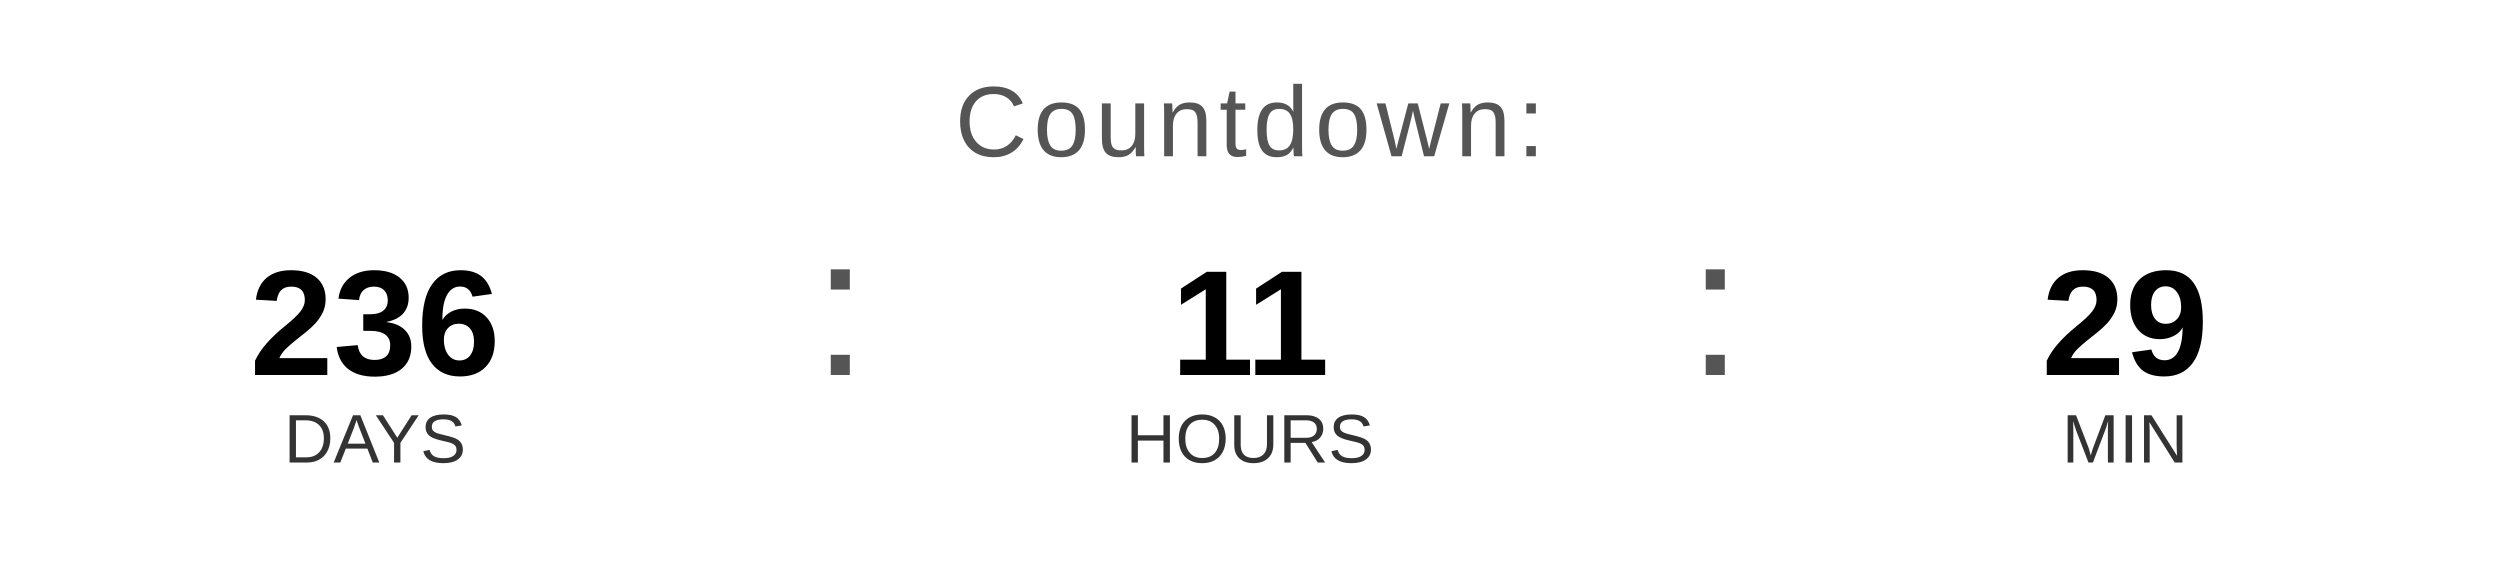
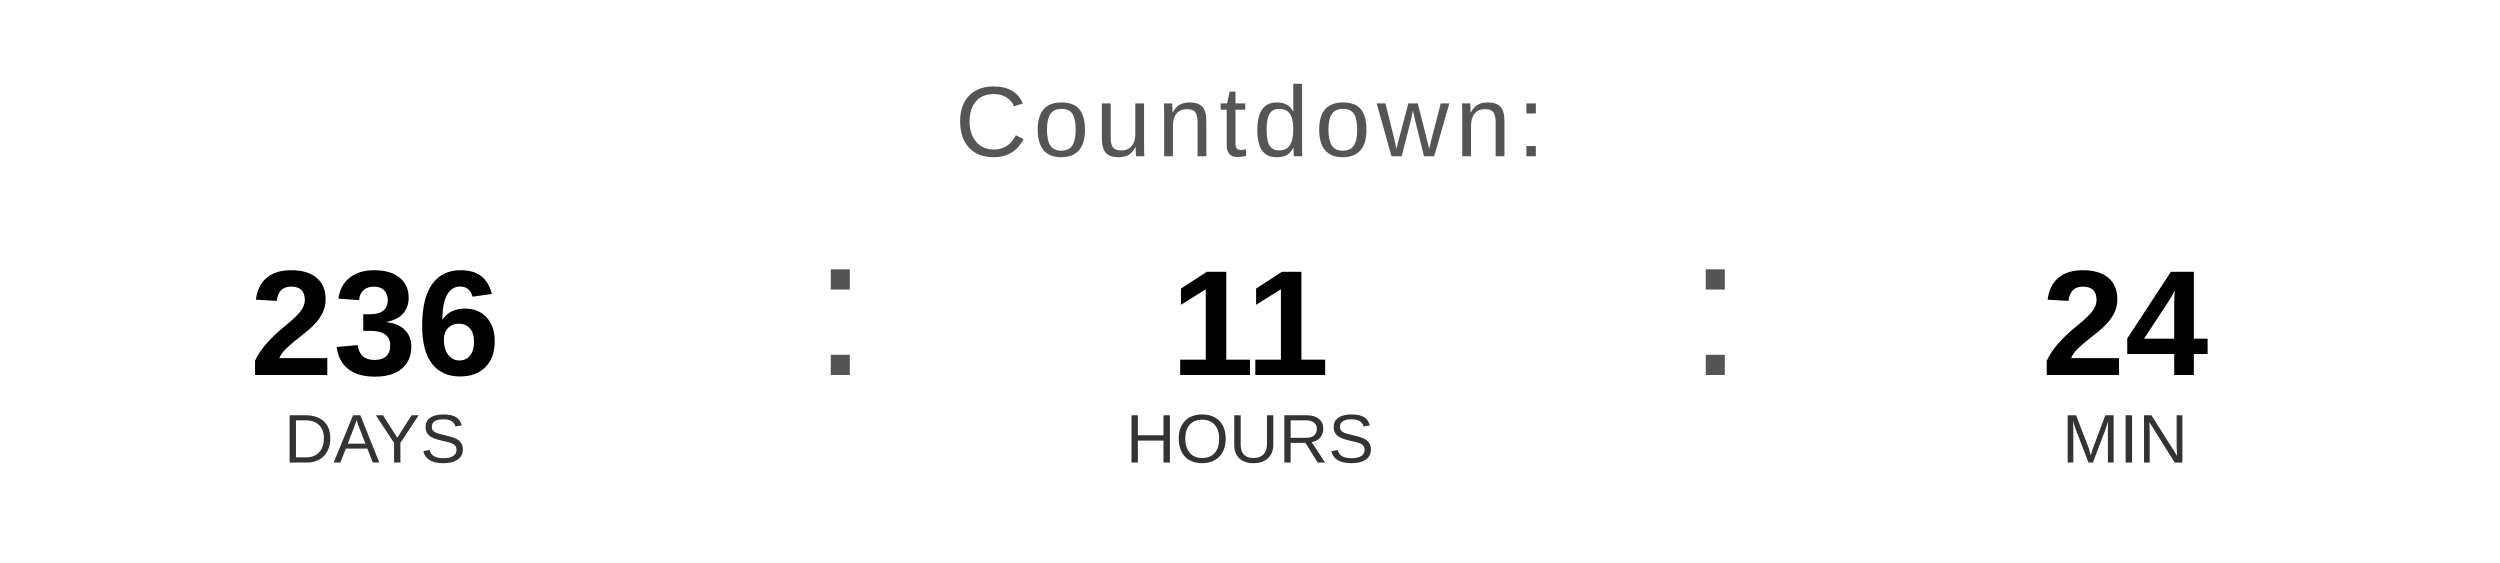
<svg xmlns="http://www.w3.org/2000/svg" width="400" height="90" viewBox="0 0 400 90">
  <text x="200" y="25" font-family="Arial, Helvetica, sans-serif" font-size="16" fill="#555555" text-anchor="middle" letter-spacing="1">
    Countdown:
  </text>
  <text x="60" y="60" font-family="Arial, Helvetica, sans-serif" font-size="24" font-weight="bold" fill="#000000" text-anchor="middle">236</text>
  <text x="60" y="74" font-family="Arial, Helvetica, sans-serif" font-size="11" fill="#333333" text-anchor="middle">DAYS</text>
  <text x="130" y="60" font-family="Arial, sans-serif" font-size="32" fill="#555555">:</text>
  <text x="200" y="60" font-family="Arial, Helvetica, sans-serif" font-size="24" font-weight="bold" fill="#000000" text-anchor="middle">11</text>
  <text x="200" y="74" font-family="Arial, Helvetica, sans-serif" font-size="11" fill="#333333" text-anchor="middle">HOURS</text>
  <text x="270" y="60" font-family="Arial, sans-serif" font-size="32" fill="#555555">:</text>
-   <text x="340" y="60" font-family="Arial, Helvetica, sans-serif" font-size="24" font-weight="bold" fill="#000000" text-anchor="middle">29</text>
+   <text x="340" y="60" font-family="Arial, Helvetica, sans-serif" font-size="24" font-weight="bold" fill="#000000" text-anchor="middle">24</text>
  <text x="340" y="74" font-family="Arial, Helvetica, sans-serif" font-size="11" fill="#333333" text-anchor="middle">MIN</text>
</svg>
